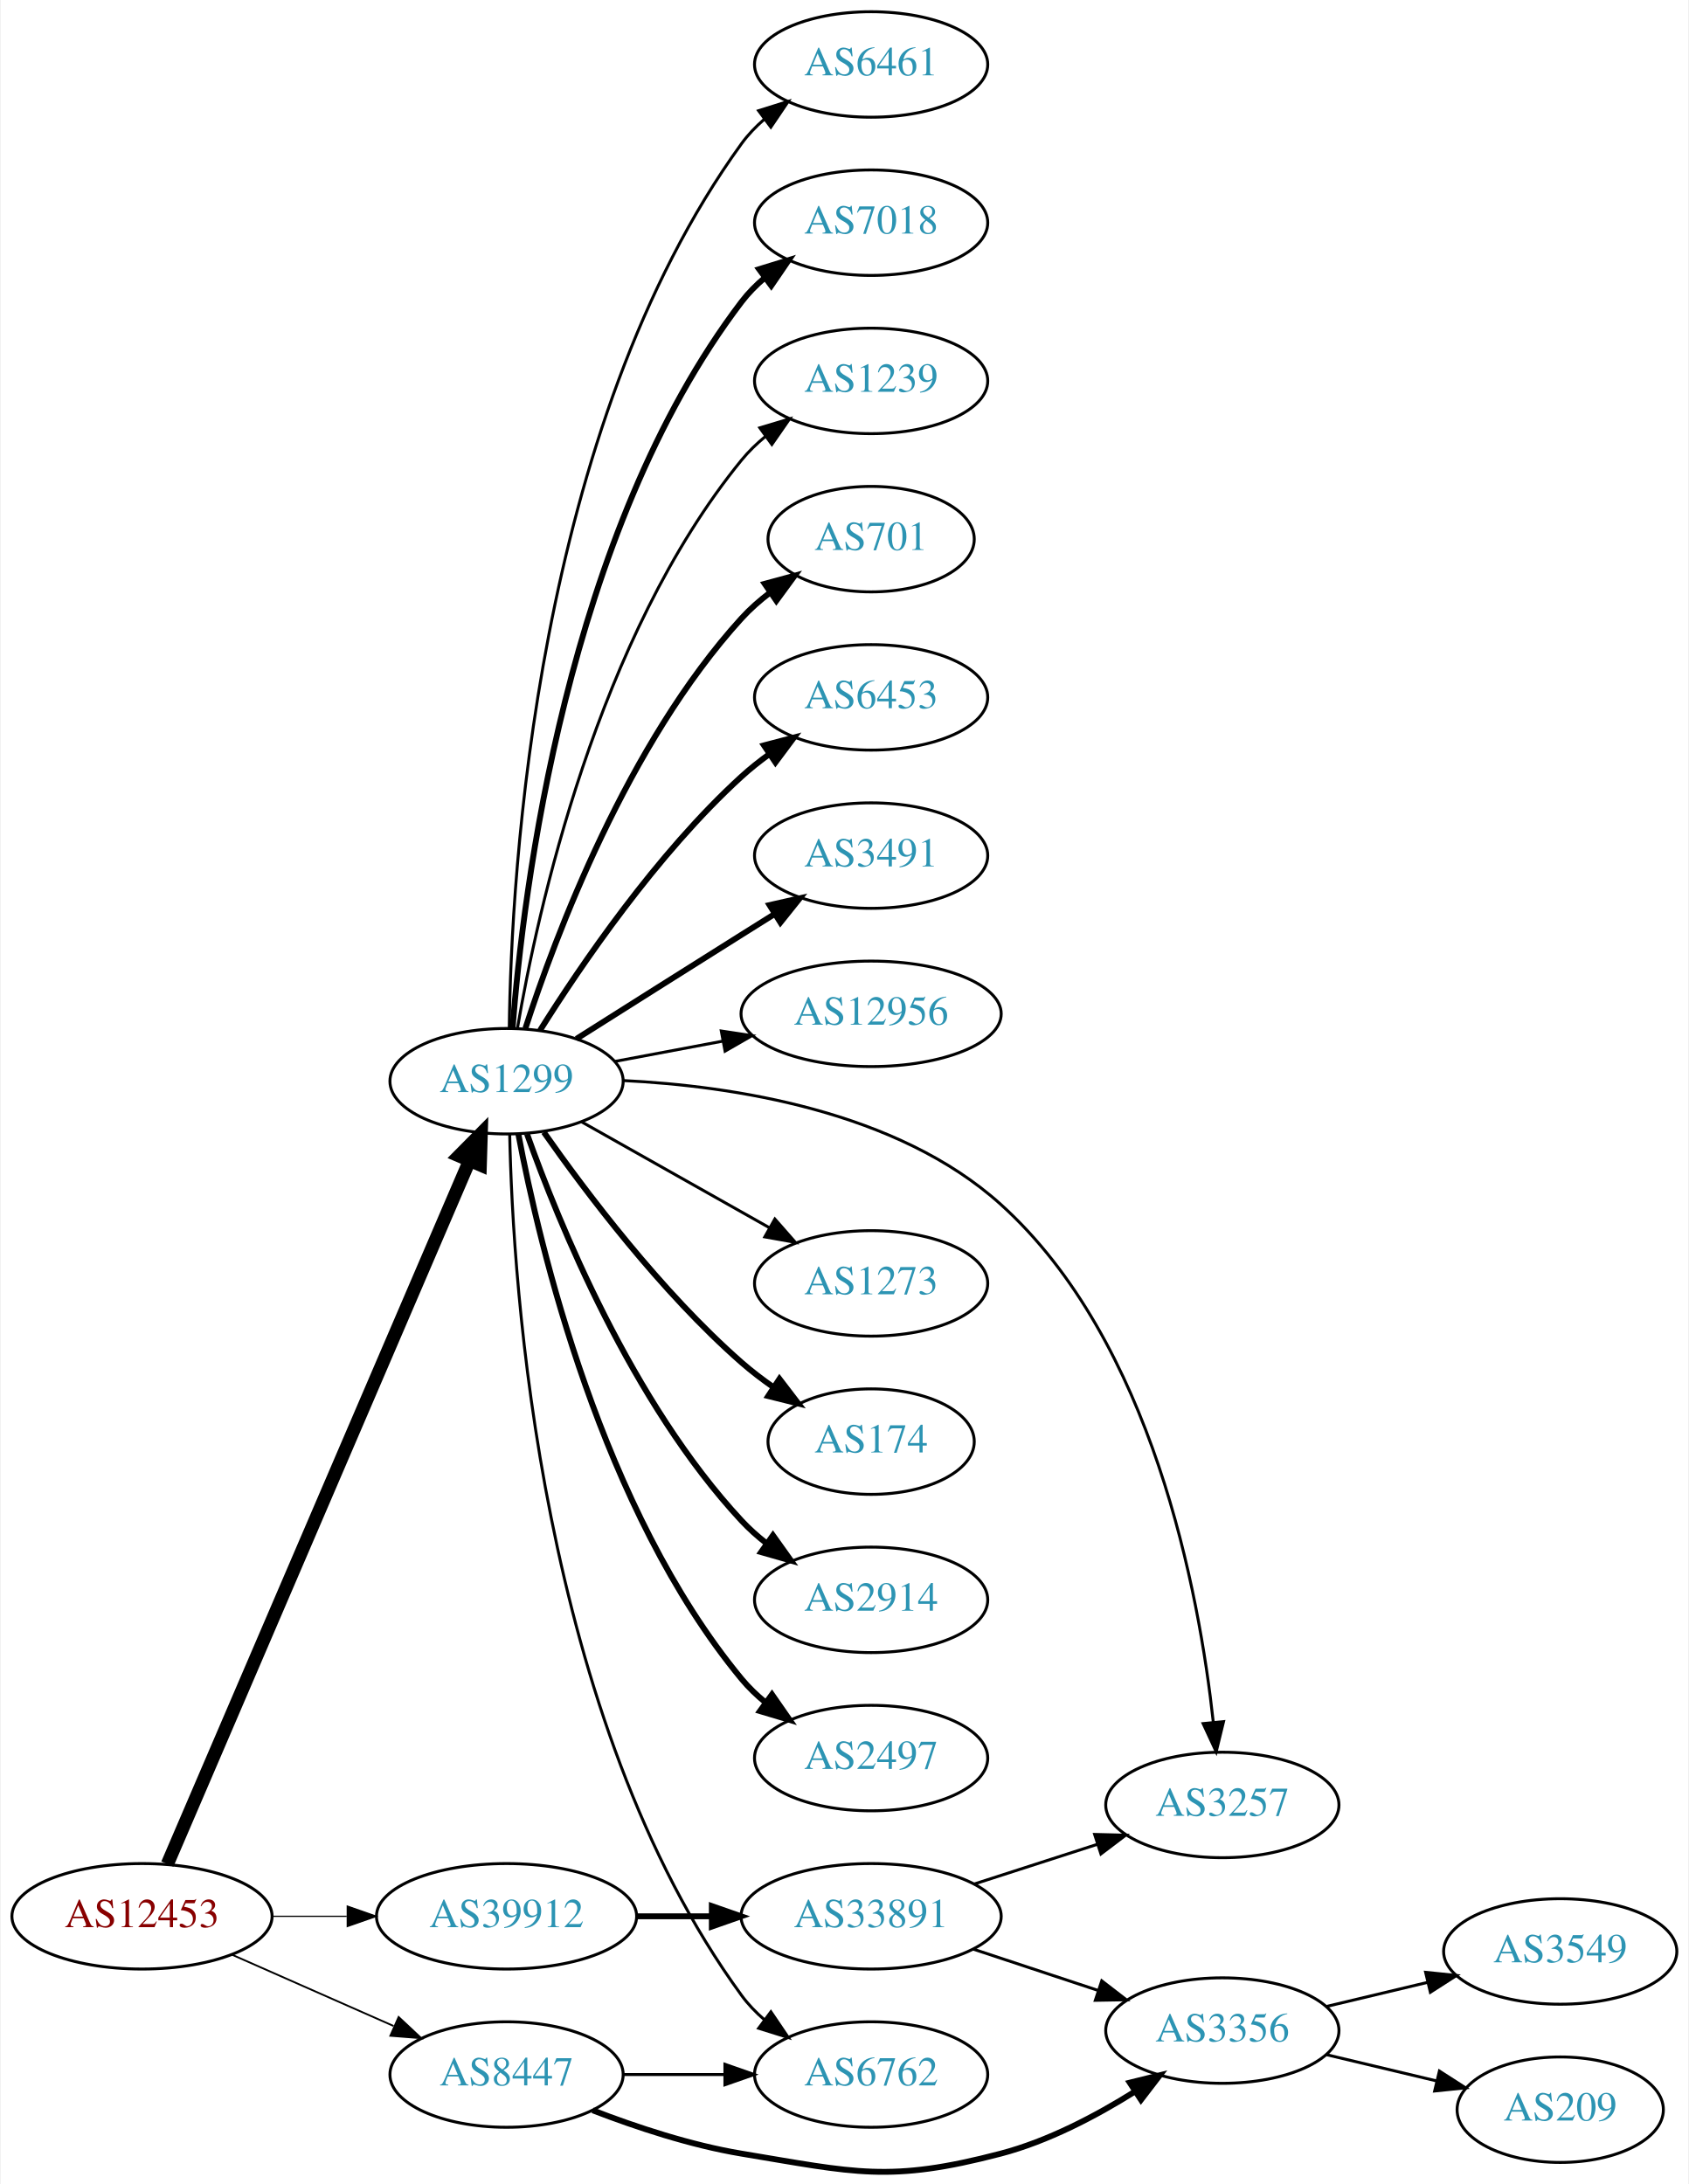
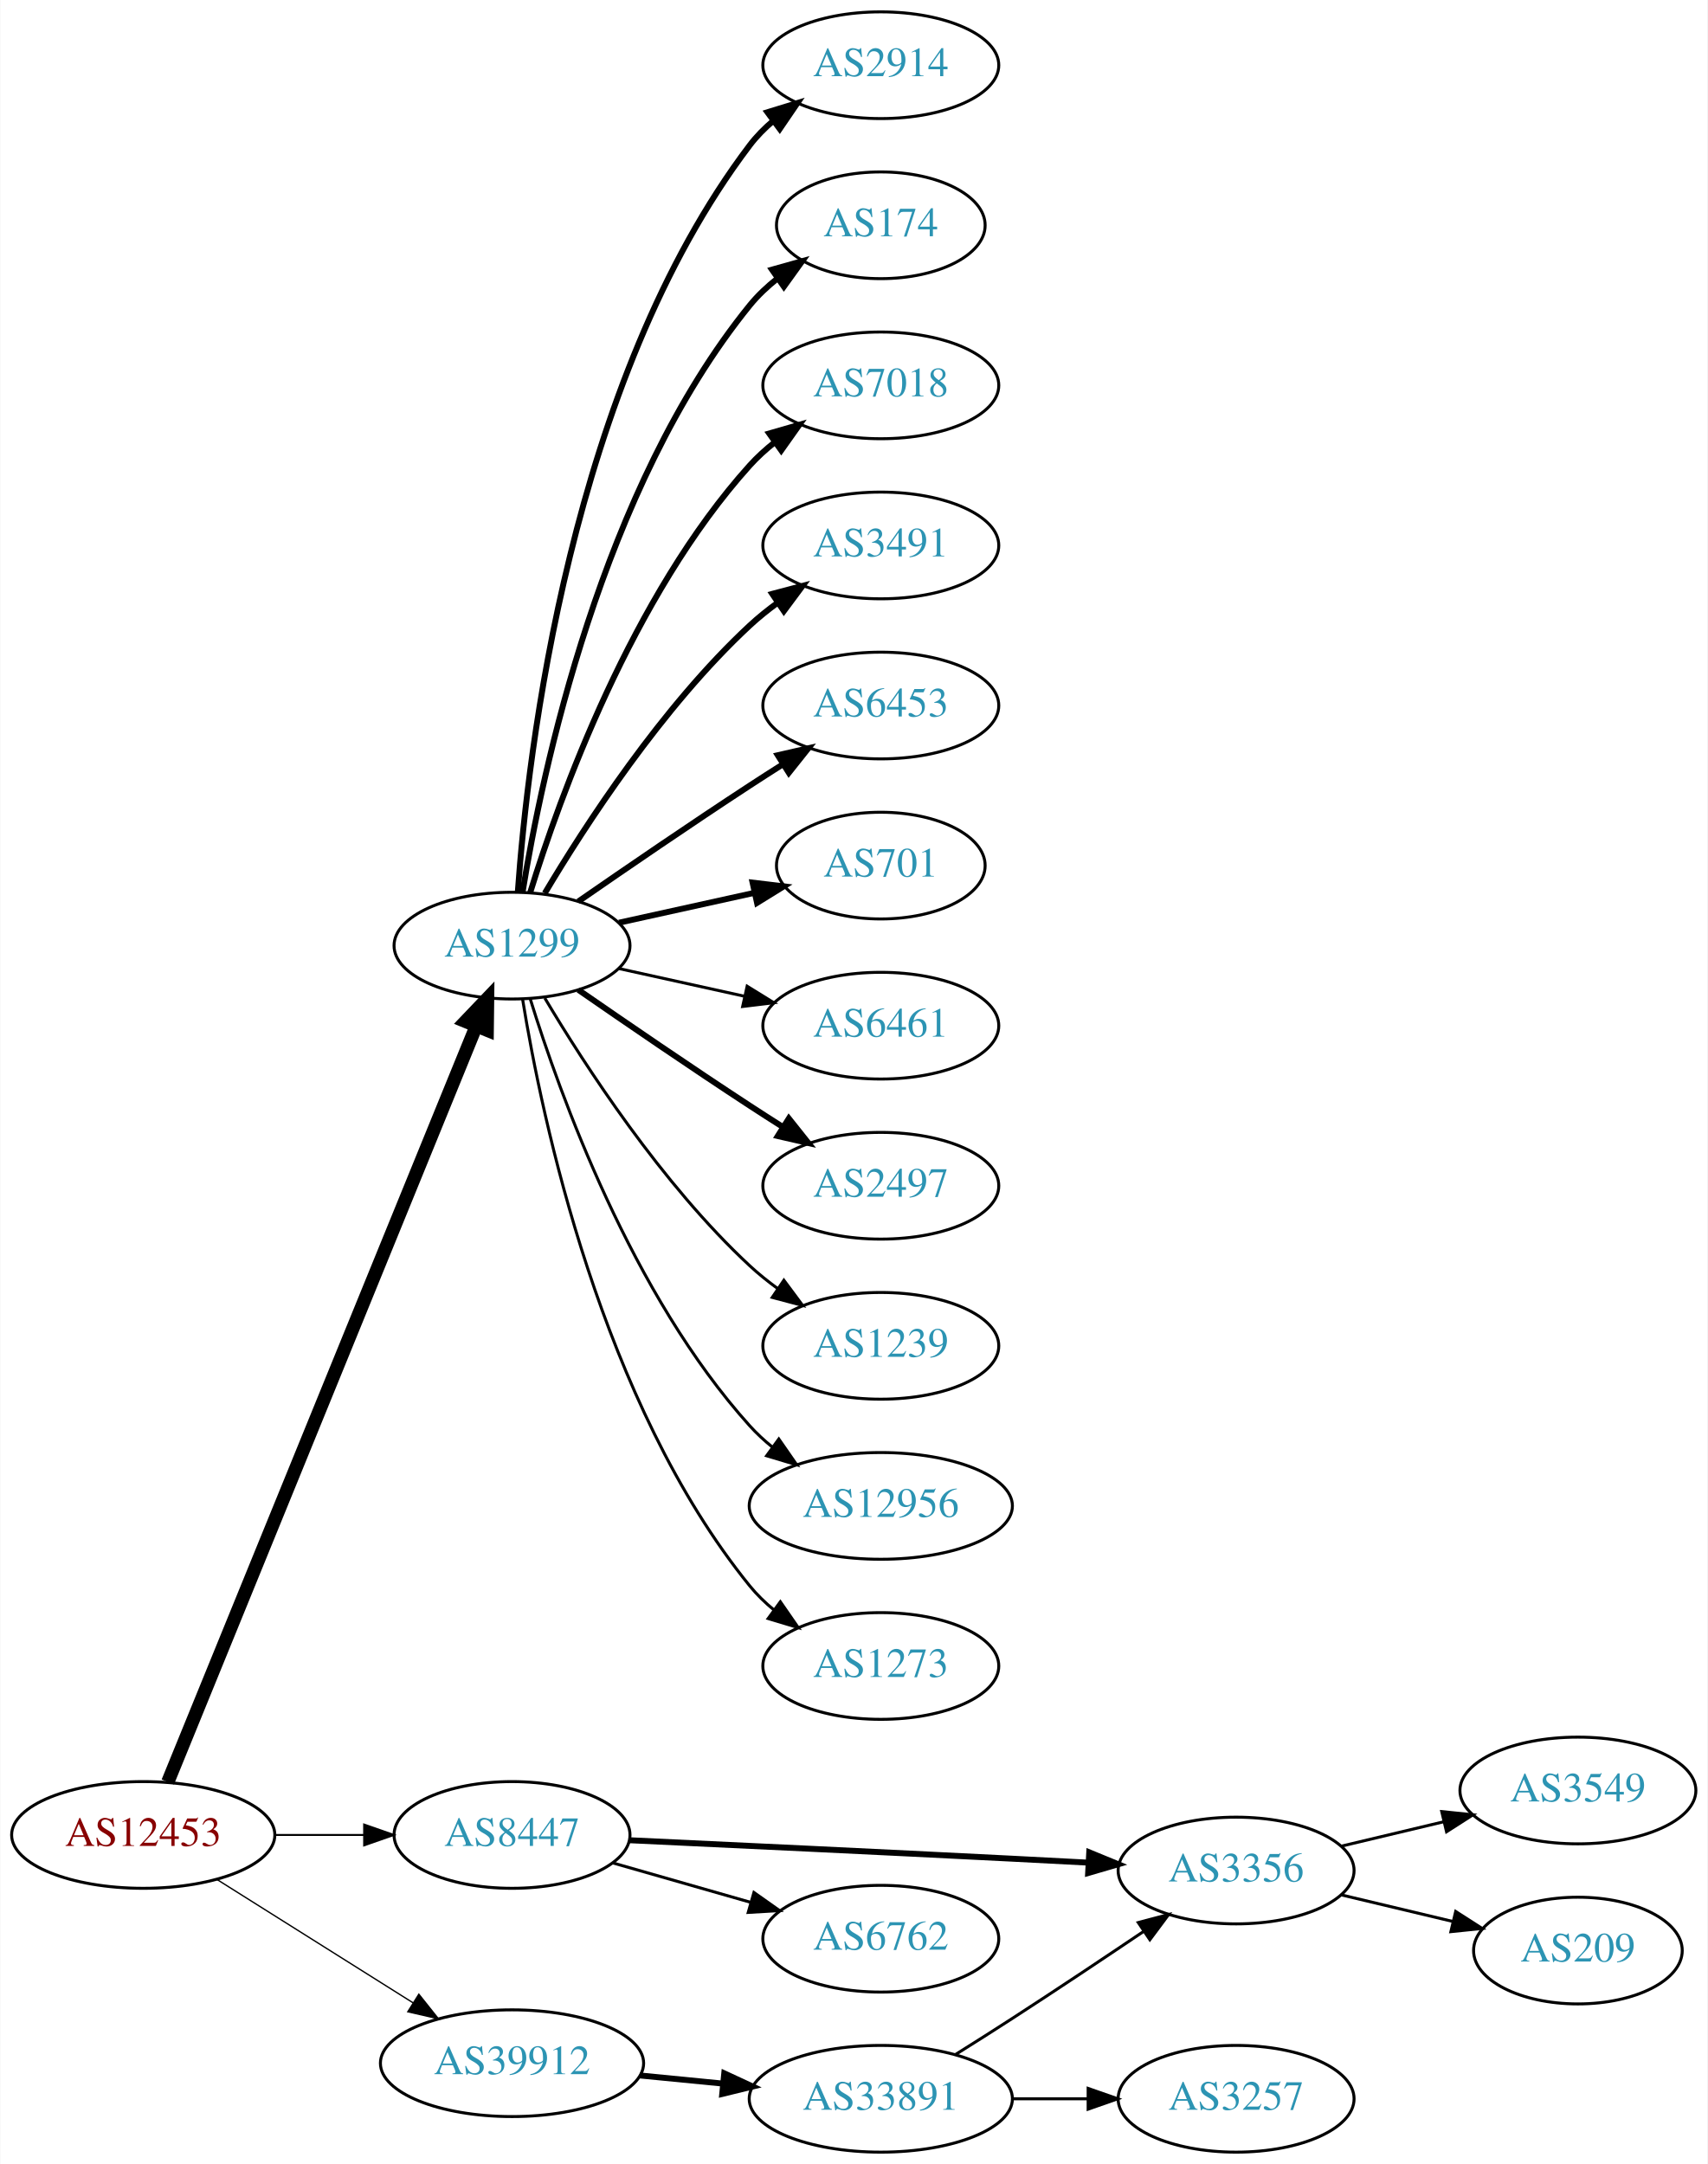
- <svg xmlns="http://www.w3.org/2000/svg" xmlns:xlink="http://www.w3.org/1999/xlink" width="576pt" height="745pt" viewBox="0.00 0.00 575.76 745.36">
-   <g id="graph0" class="graph" transform="scale(1 1) rotate(0) translate(4 741.364)">
-     <polygon fill="white" stroke="none" points="-4,4 -4,-741.364 571.762,-741.364 571.762,4 -4,4" />
+ <svg xmlns="http://www.w3.org/2000/svg" xmlns:xlink="http://www.w3.org/1999/xlink" width="576pt" height="730pt" viewBox="0.00 0.00 575.76 730.00">
+   <g id="graph0" class="graph" transform="scale(1 1) rotate(0) translate(4 726)">
+     <polygon fill="white" stroke="none" points="-4,4 -4,-726 571.762,-726 571.762,4 -4,4" />
    <g id="node1" class="node">
      <g id="a_node1">
        <a xlink:href="/asn/12453" xlink:title="AS12453 ~ Bernhard Kraft [AT]">
-           <ellipse fill="#ffffff" stroke="black" cx="44.196" cy="-87.364" rx="44.393" ry="18" />
-           <text text-anchor="middle" x="44.196" y="-83.664" font-family="Times,serif" font-size="14.00" fill="#880000">AS12453</text>
+           <ellipse fill="#ffffff" stroke="black" cx="44.196" cy="-107" rx="44.393" ry="18" />
+           <text text-anchor="middle" x="44.196" y="-103.3" font-family="Times,serif" font-size="14.00" fill="#880000">AS12453</text>
        </a>
      </g>
    </g>
    <g id="node2" class="node">
      <g id="a_node2">
        <a xlink:href="/asn/1299" xlink:title="AS1299 ~ Telia Carrier [EU]">
-           <ellipse fill="#ffffff" stroke="black" cx="168.588" cy="-372.364" rx="39.794" ry="18" />
-           <text text-anchor="middle" x="168.588" y="-368.664" font-family="Times,serif" font-size="14.00" fill="#2c94b3">AS1299</text>
+           <ellipse fill="#ffffff" stroke="black" cx="168.588" cy="-407" rx="39.794" ry="18" />
+           <text text-anchor="middle" x="168.588" y="-403.3" font-family="Times,serif" font-size="14.00" fill="#2c94b3">AS1299</text>
        </a>
      </g>
    </g>
    <g id="edge1" class="edge">
-       <path fill="none" stroke="black" stroke-width="4.5" d="M52.852,-105.192C73.63,-153.575 131.177,-287.578 155.974,-345.319" />
-       <polygon fill="black" stroke="black" stroke-width="4.5" points="152.371,-346.908 159.935,-354.543 159.607,-343.8 152.371,-346.908" />
+       <path fill="none" stroke="black" stroke-width="4.5" d="M52.486,-124.868C73.106,-175.412 131.948,-319.641 156.558,-379.962" />
+       <polygon fill="black" stroke="black" stroke-width="4.5" points="152.913,-381.454 160.337,-389.226 160.205,-378.479 152.913,-381.454" />
    </g>
    <g id="node3" class="node">
      <g id="a_node3">
        <a xlink:href="/asn/8447" xlink:title="AS8447 ~ A1 Telekom Austria AG [AT]">
-           <ellipse fill="#ffffff" stroke="black" cx="168.588" cy="-33.364" rx="39.794" ry="18" />
-           <text text-anchor="middle" x="168.588" y="-29.664" font-family="Times,serif" font-size="14.00" fill="#2c94b3">AS8447</text>
+           <ellipse fill="#ffffff" stroke="black" cx="168.588" cy="-107" rx="39.794" ry="18" />
+           <text text-anchor="middle" x="168.588" y="-103.3" font-family="Times,serif" font-size="14.00" fill="#2c94b3">AS8447</text>
        </a>
      </g>
    </g>
    <g id="edge2" class="edge">
-       <path fill="none" stroke="black" stroke-width="0.614" d="M74.824,-74.292C91.418,-66.971 112.278,-57.767 130.011,-49.943" />
-       <polygon fill="black" stroke="black" stroke-width="0.614" points="131.758,-52.998 139.495,-45.759 128.933,-46.594 131.758,-52.998" />
+       <path fill="none" stroke="black" stroke-width="0.675" d="M88.692,-107C98.381,-107 108.717,-107 118.61,-107" />
+       <polygon fill="black" stroke="black" stroke-width="0.675" points="118.713,-110.5 128.713,-107 118.713,-103.5 118.713,-110.5" />
    </g>
    <g id="node4" class="node">
      <g id="a_node4">
        <a xlink:href="/asn/39912" xlink:title="AS39912 ~ oja.at GmbH [AT]">
-           <ellipse fill="#ffffff" stroke="black" cx="168.588" cy="-87.364" rx="44.393" ry="18" />
-           <text text-anchor="middle" x="168.588" y="-83.664" font-family="Times,serif" font-size="14.00" fill="#2c94b3">AS39912</text>
+           <ellipse fill="#ffffff" stroke="black" cx="168.588" cy="-30" rx="44.393" ry="18" />
+           <text text-anchor="middle" x="168.588" y="-26.3" font-family="Times,serif" font-size="14.00" fill="#2c94b3">AS39912</text>
        </a>
      </g>
    </g>
    <g id="edge3" class="edge">
-       <path fill="none" stroke="black" stroke-width="0.409" d="M88.692,-87.364C96.898,-87.364 105.569,-87.364 114.041,-87.364" />
-       <polygon fill="black" stroke="black" stroke-width="0.409" points="114.233,-90.864 124.233,-87.364 114.233,-83.864 114.233,-90.864" />
+       <path fill="none" stroke="black" stroke-width="0.45" d="M69.085,-91.971C87.955,-80.099 114.478,-63.413 135.249,-50.345" />
+       <polygon fill="black" stroke="black" stroke-width="0.45" points="137.159,-53.279 143.76,-44.991 133.431,-47.354 137.159,-53.279" />
    </g>
    <g id="node5" class="node">
      <g id="a_node5">
-         <a xlink:href="/asn/174" xlink:title="AS174 ~ Cogent Communications [US]">
-           <ellipse fill="#ffffff" stroke="black" cx="292.98" cy="-249.364" rx="35.194" ry="18" />
-           <text text-anchor="middle" x="292.98" y="-245.664" font-family="Times,serif" font-size="14.00" fill="#2c94b3">AS174</text>
+         <a xlink:href="/asn/2914" xlink:title="AS2914 ~ NTT America, Inc. [US]">
+           <ellipse fill="#ffffff" stroke="black" cx="292.98" cy="-704" rx="39.794" ry="18" />
+           <text text-anchor="middle" x="292.98" y="-700.3" font-family="Times,serif" font-size="14.00" fill="#2c94b3">AS2914</text>
        </a>
      </g>
    </g>
    <g id="edge4" class="edge">
-       <path fill="none" stroke="black" stroke-width="2" d="M181.298,-354.978C195.609,-334.563 221.329,-300.436 248.784,-276.364 252.167,-273.398 255.912,-270.544 259.74,-267.876" />
-       <polygon fill="black" stroke="black" stroke-width="2" points="261.709,-270.77 268.148,-262.357 257.868,-264.918 261.709,-270.77" />
+       <path fill="none" stroke="black" stroke-width="2" d="M170.537,-425.036C173.823,-471.457 188.133,-597.007 248.784,-677 251.055,-679.995 253.763,-682.74 256.699,-685.235" />
+       <polygon fill="black" stroke="black" stroke-width="2" points="254.739,-688.138 264.864,-691.256 258.893,-682.504 254.739,-688.138" />
    </g>
    <g id="node6" class="node">
      <g id="a_node6">
-         <a xlink:href="/asn/2914" xlink:title="AS2914 ~ NTT America, Inc. [US]">
-           <ellipse fill="#ffffff" stroke="black" cx="292.98" cy="-195.364" rx="39.794" ry="18" />
-           <text text-anchor="middle" x="292.98" y="-191.664" font-family="Times,serif" font-size="14.00" fill="#2c94b3">AS2914</text>
+         <a xlink:href="/asn/174" xlink:title="AS174 ~ Cogent Communications [US]">
+           <ellipse fill="#ffffff" stroke="black" cx="292.98" cy="-650" rx="35.194" ry="18" />
+           <text text-anchor="middle" x="292.98" y="-646.3" font-family="Times,serif" font-size="14.00" fill="#2c94b3">AS174</text>
        </a>
      </g>
    </g>
    <g id="edge5" class="edge">
-       <path fill="none" stroke="black" stroke-width="2" d="M175.575,-354.337C186.314,-324.143 211.289,-262.696 248.784,-222.364 251.343,-219.611 254.243,-217.028 257.301,-214.635" />
-       <polygon fill="black" stroke="black" stroke-width="2" points="259.481,-217.38 265.634,-208.754 255.445,-211.66 259.481,-217.38" />
+       <path fill="none" stroke="black" stroke-width="2" d="M172.169,-425.178C178.624,-464.997 198.695,-561.286 248.784,-623 251.48,-626.322 254.7,-629.352 258.149,-632.083" />
+       <polygon fill="black" stroke="black" stroke-width="2" points="256.274,-635.043 266.474,-637.906 260.286,-629.307 256.274,-635.043" />
    </g>
    <g id="node7" class="node">
      <g id="a_node7">
-         <a xlink:href="/asn/2497" xlink:title="AS2497 ~ Internet Initiative Japan Inc. [JP]">
-           <ellipse fill="#ffffff" stroke="black" cx="292.98" cy="-141.364" rx="39.794" ry="18" />
-           <text text-anchor="middle" x="292.98" y="-137.664" font-family="Times,serif" font-size="14.00" fill="#2c94b3">AS2497</text>
+         <a xlink:href="/asn/7018" xlink:title="AS7018 ~ AT&amp;T Services, Inc. [US]">
+           <ellipse fill="#ffffff" stroke="black" cx="292.98" cy="-596" rx="39.794" ry="18" />
+           <text text-anchor="middle" x="292.98" y="-592.3" font-family="Times,serif" font-size="14.00" fill="#2c94b3">AS7018</text>
        </a>
      </g>
    </g>
    <g id="edge6" class="edge">
-       <path fill="none" stroke="black" stroke-width="2" d="M172.611,-354.331C179.787,-316.204 200.951,-226.175 248.784,-168.364 251.18,-165.468 253.971,-162.79 256.96,-160.336" />
-       <polygon fill="black" stroke="black" stroke-width="2" points="259.15,-163.072 265.198,-154.372 255.046,-157.401 259.15,-163.072" />
+       <path fill="none" stroke="black" stroke-width="2" d="M174.726,-424.94C184.629,-456.979 208.966,-524.812 248.784,-569 251.3,-571.792 254.172,-574.401 257.211,-576.812" />
+       <polygon fill="black" stroke="black" stroke-width="2" points="255.34,-579.776 265.519,-582.715 259.394,-574.07 255.34,-579.776" />
    </g>
    <g id="node8" class="node">
      <g id="a_node8">
-         <a xlink:href="/asn/6461" xlink:title="AS6461 ~ Zayo Bandwidth [US]">
-           <ellipse fill="#ffffff" stroke="black" cx="292.98" cy="-719.364" rx="39.794" ry="18" />
-           <text text-anchor="middle" x="292.98" y="-715.664" font-family="Times,serif" font-size="14.00" fill="#2c94b3">AS6461</text>
+         <a xlink:href="/asn/3491" xlink:title="AS3491 ~ PCCW Global, Inc. [US]">
+           <ellipse fill="#ffffff" stroke="black" cx="292.98" cy="-542" rx="39.794" ry="18" />
+           <text text-anchor="middle" x="292.98" y="-538.3" font-family="Times,serif" font-size="14.00" fill="#2c94b3">AS3491</text>
        </a>
      </g>
    </g>
    <g id="edge7" class="edge">
-       <path fill="none" stroke="black" d="M169.511,-390.594C170.176,-442.794 178.399,-595.297 248.784,-692.364 250.991,-695.407 253.655,-698.184 256.565,-700.699" />
-       <polygon fill="black" stroke="black" points="254.58,-703.585 264.692,-706.748 258.76,-697.97 254.58,-703.585" />
+       <path fill="none" stroke="black" stroke-width="2" d="M179.634,-424.671C193.205,-447.472 219.137,-487.472 248.784,-515 251.691,-517.699 254.904,-520.28 258.228,-522.703" />
+       <polygon fill="black" stroke="black" stroke-width="2" points="256.363,-525.667 266.606,-528.375 260.287,-519.87 256.363,-525.667" />
    </g>
    <g id="node9" class="node">
      <g id="a_node9">
-         <a xlink:href="/asn/7018" xlink:title="AS7018 ~ AT&amp;T Services, Inc. [US]">
-           <ellipse fill="#ffffff" stroke="black" cx="292.98" cy="-665.364" rx="39.794" ry="18" />
-           <text text-anchor="middle" x="292.98" y="-661.664" font-family="Times,serif" font-size="14.00" fill="#2c94b3">AS7018</text>
+         <a xlink:href="/asn/6453" xlink:title="AS6453 ~ TATA COMMUNICATIONS (AMERICA) INC [US]">
+           <ellipse fill="#ffffff" stroke="black" cx="292.98" cy="-488" rx="39.794" ry="18" />
+           <text text-anchor="middle" x="292.98" y="-484.3" font-family="Times,serif" font-size="14.00" fill="#2c94b3">AS6453</text>
        </a>
      </g>
    </g>
    <g id="edge8" class="edge">
-       <path fill="none" stroke="black" stroke-width="2" d="M170.641,-390.472C174.158,-436.479 188.946,-559.775 248.784,-638.364 251.061,-641.354 253.773,-644.096 256.712,-646.589" />
-       <polygon fill="black" stroke="black" stroke-width="2" points="254.754,-649.494 264.88,-652.608 258.906,-643.858 254.754,-649.494" />
+       <path fill="none" stroke="black" stroke-width="2" d="M190.945,-421.901C206.796,-432.877 228.999,-448.079 248.784,-461 252.366,-463.339 256.137,-465.759 259.897,-468.144" />
+       <polygon fill="black" stroke="black" stroke-width="2" points="258.23,-471.231 268.558,-473.596 261.959,-465.307 258.23,-471.231" />
    </g>
    <g id="node10" class="node">
      <g id="a_node10">
-         <a xlink:href="/asn/1239" xlink:title="AS1239 ~ Sprint [US]">
-           <ellipse fill="#ffffff" stroke="black" cx="292.98" cy="-611.364" rx="39.794" ry="18" />
-           <text text-anchor="middle" x="292.98" y="-607.664" font-family="Times,serif" font-size="14.00" fill="#2c94b3">AS1239</text>
+         <a xlink:href="/asn/701" xlink:title="AS701 ~ UUNET [US]">
+           <ellipse fill="#ffffff" stroke="black" cx="292.98" cy="-434" rx="35.194" ry="18" />
+           <text text-anchor="middle" x="292.98" y="-430.3" font-family="Times,serif" font-size="14.00" fill="#2c94b3">AS701</text>
        </a>
      </g>
    </g>
    <g id="edge9" class="edge">
-       <path fill="none" stroke="black" d="M172.313,-390.503C179.008,-429.768 199.452,-523.959 248.784,-584.364 251.162,-587.275 253.94,-589.964 256.921,-592.424" />
-       <polygon fill="black" stroke="black" points="255,-595.354 265.149,-598.396 259.112,-589.689 255,-595.354" />
+       <path fill="none" stroke="black" stroke-width="2" d="M204.661,-414.737C218.894,-417.877 235.449,-421.529 250.293,-424.804" />
+       <polygon fill="black" stroke="black" stroke-width="2" points="249.728,-428.263 260.247,-427 251.236,-421.428 249.728,-428.263" />
    </g>
    <g id="node11" class="node">
      <g id="a_node11">
-         <a xlink:href="/asn/701" xlink:title="AS701 ~ UUNET [US]">
-           <ellipse fill="#ffffff" stroke="black" cx="292.98" cy="-557.364" rx="35.194" ry="18" />
-           <text text-anchor="middle" x="292.98" y="-553.664" font-family="Times,serif" font-size="14.00" fill="#2c94b3">AS701</text>
+         <a xlink:href="/asn/6461" xlink:title="AS6461 ~ Zayo Bandwidth [US]">
+           <ellipse fill="#ffffff" stroke="black" cx="292.98" cy="-380" rx="39.794" ry="18" />
+           <text text-anchor="middle" x="292.98" y="-376.3" font-family="Times,serif" font-size="14.00" fill="#2c94b3">AS6461</text>
        </a>
      </g>
    </g>
    <g id="edge10" class="edge">
-       <path fill="none" stroke="black" stroke-width="2" d="M175.002,-390.354C185.186,-421.796 209.75,-487.476 248.784,-530.364 251.664,-533.528 254.998,-536.46 258.511,-539.135" />
-       <polygon fill="black" stroke="black" stroke-width="2" points="256.681,-542.125 266.906,-544.899 260.643,-536.354 256.681,-542.125" />
+       <path fill="none" stroke="black" d="M204.661,-399.263C217.848,-396.354 233.028,-393.005 246.994,-389.924" />
+       <polygon fill="black" stroke="black" points="247.891,-393.31 256.903,-387.738 246.383,-386.475 247.891,-393.31" />
    </g>
    <g id="node12" class="node">
      <g id="a_node12">
-         <a xlink:href="/asn/6453" xlink:title="AS6453 ~ TATA COMMUNICATIONS (AMERICA) INC [US]">
-           <ellipse fill="#ffffff" stroke="black" cx="292.98" cy="-503.364" rx="39.794" ry="18" />
-           <text text-anchor="middle" x="292.98" y="-499.664" font-family="Times,serif" font-size="14.00" fill="#2c94b3">AS6453</text>
+         <a xlink:href="/asn/2497" xlink:title="AS2497 ~ Internet Initiative Japan Inc. [JP]">
+           <ellipse fill="#ffffff" stroke="black" cx="292.98" cy="-326" rx="39.794" ry="18" />
+           <text text-anchor="middle" x="292.98" y="-322.3" font-family="Times,serif" font-size="14.00" fill="#2c94b3">AS2497</text>
        </a>
      </g>
    </g>
    <g id="edge11" class="edge">
-       <path fill="none" stroke="black" stroke-width="2" d="M180.016,-389.73C193.805,-411.716 219.772,-449.91 248.784,-476.364 251.715,-479.036 254.944,-481.601 258.278,-484.013" />
-       <polygon fill="black" stroke="black" stroke-width="2" points="256.42,-486.982 266.668,-489.672 260.334,-481.178 256.42,-486.982" />
+       <path fill="none" stroke="black" stroke-width="2" d="M190.945,-392.099C206.796,-381.123 228.999,-365.921 248.784,-353 252.366,-350.661 256.137,-348.241 259.897,-345.856" />
+       <polygon fill="black" stroke="black" stroke-width="2" points="261.959,-348.693 268.558,-340.404 258.23,-342.769 261.959,-348.693" />
    </g>
    <g id="node13" class="node">
      <g id="a_node13">
-         <a xlink:href="/asn/3491" xlink:title="AS3491 ~ PCCW Global, Inc. [US]">
-           <ellipse fill="#ffffff" stroke="black" cx="292.98" cy="-449.364" rx="39.794" ry="18" />
-           <text text-anchor="middle" x="292.98" y="-445.664" font-family="Times,serif" font-size="14.00" fill="#2c94b3">AS3491</text>
+         <a xlink:href="/asn/1239" xlink:title="AS1239 ~ Sprint [US]">
+           <ellipse fill="#ffffff" stroke="black" cx="292.98" cy="-272" rx="39.794" ry="18" />
+           <text text-anchor="middle" x="292.98" y="-268.3" font-family="Times,serif" font-size="14.00" fill="#2c94b3">AS1239</text>
        </a>
      </g>
    </g>
    <g id="edge12" class="edge">
-       <path fill="none" stroke="black" stroke-width="2" d="M192.444,-386.832C208.254,-396.831 229.783,-410.428 248.784,-422.364 252.407,-424.64 256.203,-427.02 259.977,-429.383" />
-       <polygon fill="black" stroke="black" stroke-width="2" points="258.32,-432.474 268.654,-434.81 262.032,-426.54 258.32,-432.474" />
+       <path fill="none" stroke="black" d="M179.634,-389.329C193.205,-366.528 219.137,-326.528 248.784,-299 251.691,-296.301 254.904,-293.72 258.228,-291.297" />
+       <polygon fill="black" stroke="black" points="260.287,-294.13 266.606,-285.625 256.363,-288.333 260.287,-294.13" />
    </g>
    <g id="node14" class="node">
      <g id="a_node14">
        <a xlink:href="/asn/12956" xlink:title="AS12956 ~ TELXIUS [ES]">
-           <ellipse fill="#ffffff" stroke="black" cx="292.98" cy="-395.364" rx="44.393" ry="18" />
-           <text text-anchor="middle" x="292.98" y="-391.664" font-family="Times,serif" font-size="14.00" fill="#2c94b3">AS12956</text>
+           <ellipse fill="#ffffff" stroke="black" cx="292.98" cy="-218" rx="44.393" ry="18" />
+           <text text-anchor="middle" x="292.98" y="-214.3" font-family="Times,serif" font-size="14.00" fill="#2c94b3">AS12956</text>
        </a>
      </g>
    </g>
    <g id="edge13" class="edge">
-       <path fill="none" stroke="black" d="M205.648,-379.14C217.106,-381.294 229.988,-383.714 242.235,-386.016" />
-       <polygon fill="black" stroke="black" points="241.853,-389.505 252.328,-387.913 243.146,-382.626 241.853,-389.505" />
+       <path fill="none" stroke="black" d="M174.726,-389.06C184.629,-357.021 208.966,-289.188 248.784,-245 251.104,-242.425 253.726,-240.006 256.503,-237.756" />
+       <polygon fill="black" stroke="black" points="258.579,-240.574 264.618,-231.868 254.469,-234.908 258.579,-240.574" />
    </g>
    <g id="node15" class="node">
      <g id="a_node15">
-         <a xlink:href="/asn/6762" xlink:title="AS6762 ~ TELECOM ITALIA SPARKLE S.p.A. [IT]">
-           <ellipse fill="#ffffff" stroke="black" cx="292.98" cy="-33.364" rx="39.794" ry="18" />
-           <text text-anchor="middle" x="292.98" y="-29.664" font-family="Times,serif" font-size="14.00" fill="#2c94b3">AS6762</text>
+         <a xlink:href="/asn/1273" xlink:title="AS1273 ~ Vodafone Group PLC [EU]">
+           <ellipse fill="#ffffff" stroke="black" cx="292.98" cy="-164" rx="39.794" ry="18" />
+           <text text-anchor="middle" x="292.98" y="-160.3" font-family="Times,serif" font-size="14.00" fill="#2c94b3">AS1273</text>
        </a>
      </g>
    </g>
    <g id="edge14" class="edge">
-       <path fill="none" stroke="black" d="M169.655,-354.217C170.719,-302.963 179.938,-154.715 248.784,-60.364 251,-57.328 253.67,-54.556 256.583,-52.043" />
-       <polygon fill="black" stroke="black" points="258.779,-54.773 264.716,-45.998 254.603,-49.155 258.779,-54.773" />
+       <path fill="none" stroke="black" d="M172.169,-388.822C178.624,-349.003 198.695,-252.714 248.784,-191 251.153,-188.082 253.926,-185.388 256.903,-182.925" />
+       <polygon fill="black" stroke="black" points="259.094,-185.659 265.125,-176.948 254.978,-179.997 259.094,-185.659" />
    </g>
    <g id="node16" class="node">
      <g id="a_node16">
-         <a xlink:href="/asn/1273" xlink:title="AS1273 ~ Vodafone Group PLC [EU]">
-           <ellipse fill="#ffffff" stroke="black" cx="292.98" cy="-303.364" rx="39.794" ry="18" />
-           <text text-anchor="middle" x="292.98" y="-299.664" font-family="Times,serif" font-size="14.00" fill="#2c94b3">AS1273</text>
+         <a xlink:href="/asn/3356" xlink:title="AS3356 ~ Level 3 Parent, LLC [US]">
+           <ellipse fill="#ffffff" stroke="black" cx="412.823" cy="-95" rx="39.794" ry="18" />
+           <text text-anchor="middle" x="412.823" y="-91.3" font-family="Times,serif" font-size="14.00" fill="#2c94b3">AS3356</text>
        </a>
      </g>
    </g>
    <g id="edge15" class="edge">
-       <path fill="none" stroke="black" d="M194.062,-358.567C212.452,-348.199 237.864,-333.873 258.191,-322.413" />
-       <polygon fill="black" stroke="black" points="260.137,-325.334 267.13,-317.374 256.7,-319.236 260.137,-325.334" />
+       <path fill="none" stroke="black" stroke-width="2" d="M208.198,-105.221C242.168,-103.64 292.958,-101.24 337.176,-99 345.47,-98.58 354.281,-98.12 362.832,-97.666" />
+       <polygon fill="black" stroke="black" stroke-width="2" points="363.283,-101.147 373.082,-97.119 362.91,-94.157 363.283,-101.147" />
    </g>
    <g id="node17" class="node">
      <g id="a_node17">
-         <a xlink:href="/asn/3257" xlink:title="AS3257 ~ GTT [DE]">
-           <ellipse fill="#ffffff" stroke="black" cx="412.823" cy="-125.364" rx="39.794" ry="18" />
-           <text text-anchor="middle" x="412.823" y="-121.664" font-family="Times,serif" font-size="14.00" fill="#2c94b3">AS3257</text>
+         <a xlink:href="/asn/6762" xlink:title="AS6762 ~ TELECOM ITALIA SPARKLE S.p.A. [IT]">
+           <ellipse fill="#ffffff" stroke="black" cx="292.98" cy="-72" rx="39.794" ry="18" />
+           <text text-anchor="middle" x="292.98" y="-68.3" font-family="Times,serif" font-size="14.00" fill="#2c94b3">AS6762</text>
        </a>
      </g>
    </g>
    <g id="edge16" class="edge">
-       <path fill="none" stroke="black" d="M208.279,-372.597C245.683,-370.764 301.751,-362.295 337.176,-330.364 389.029,-283.626 404.91,-197.932 409.739,-153.598" />
-       <polygon fill="black" stroke="black" points="413.234,-153.813 410.722,-143.52 406.267,-153.133 413.234,-153.813" />
-     </g>
-     <g id="edge17" class="edge">
-       <path fill="none" stroke="black" d="M208.314,-33.364C219.252,-33.364 231.303,-33.364 242.769,-33.364" />
-       <polygon fill="black" stroke="black" points="243.087,-36.864 253.087,-33.364 243.087,-29.864 243.087,-36.864" />
+       <path fill="none" stroke="black" d="M202.709,-97.528C216.995,-93.443 233.888,-88.612 249.113,-84.259" />
+       <polygon fill="black" stroke="black" points="250.181,-87.594 258.833,-81.479 248.256,-80.864 250.181,-87.594" />
+     </g>
+     <g id="node20" class="node">
+       <g id="a_node20">
+         <a xlink:href="/asn/33891" xlink:title="AS33891 ~ CORE-BACKBONE GMBH GLOBAL NETWORK [DE]">
+           <ellipse fill="#ffffff" stroke="black" cx="292.98" cy="-18" rx="44.393" ry="18" />
+           <text text-anchor="middle" x="292.98" y="-14.3" font-family="Times,serif" font-size="14.00" fill="#2c94b3">AS33891</text>
+         </a>
+       </g>
+     </g>
+     <g id="edge19" class="edge">
+       <path fill="none" stroke="black" stroke-width="2" d="M211.709,-25.87C220.748,-24.984 230.403,-24.037 239.772,-23.119" />
+       <polygon fill="black" stroke="black" stroke-width="2" points="240.172,-26.596 249.782,-22.137 239.488,-19.63 240.172,-26.596" />
    </g>
    <g id="node18" class="node">
      <g id="a_node18">
-         <a xlink:href="/asn/3356" xlink:title="AS3356 ~ Level 3 Parent, LLC [US]">
-           <ellipse fill="#ffffff" stroke="black" cx="412.823" cy="-48.364" rx="39.794" ry="18" />
-           <text text-anchor="middle" x="412.823" y="-44.664" font-family="Times,serif" font-size="14.00" fill="#2c94b3">AS3356</text>
+         <a xlink:href="/asn/3549" xlink:title="AS3549 ~ Level 3 Parent, LLC [US]">
+           <ellipse fill="#ffffff" stroke="black" cx="528.116" cy="-122" rx="39.794" ry="18" />
+           <text text-anchor="middle" x="528.116" y="-118.3" font-family="Times,serif" font-size="14.00" fill="#2c94b3">AS3549</text>
+         </a>
+       </g>
+     </g>
+     <g id="edge17" class="edge">
+       <path fill="none" stroke="black" d="M448.43,-103.248C459.301,-105.838 471.456,-108.735 482.898,-111.462" />
+       <polygon fill="black" stroke="black" points="482.182,-114.889 492.721,-113.803 483.804,-108.08 482.182,-114.889" />
+     </g>
+     <g id="node19" class="node">
+       <g id="a_node19">
+         <a xlink:href="/asn/209" xlink:title="AS209 ~ CenturyLink Communications, LLC [US]">
+           <ellipse fill="#ffffff" stroke="black" cx="528.116" cy="-68" rx="35.194" ry="18" />
+           <text text-anchor="middle" x="528.116" y="-64.3" font-family="Times,serif" font-size="14.00" fill="#2c94b3">AS209</text>
        </a>
      </g>
    </g>
    <g id="edge18" class="edge">
-       <path fill="none" stroke="black" stroke-width="2" d="M197.965,-21.156C212.803,-15.428 231.444,-9.239 248.784,-6.364 287.541,0.061 299.174,3.593 337.176,-6.364 353.305,-10.59 369.625,-19.171 382.875,-27.482" />
-       <polygon fill="black" stroke="black" stroke-width="2" points="381.233,-30.59 391.517,-33.135 385.065,-24.732 381.233,-30.59" />
+       <path fill="none" stroke="black" d="M448.43,-86.752C460.225,-83.942 473.529,-80.771 485.797,-77.847" />
+       <polygon fill="black" stroke="black" points="486.886,-81.186 495.802,-75.463 485.263,-74.376 486.886,-81.186" />
+     </g>
+     <g id="edge21" class="edge">
+       <path fill="none" stroke="black" d="M318.282,-33.003C324.469,-36.873 331.088,-41.06 337.176,-45 351.893,-54.525 368.074,-65.323 381.598,-74.44" />
+       <polygon fill="black" stroke="black" points="379.814,-77.459 390.059,-80.159 383.734,-71.659 379.814,-77.459" />
    </g>
    <g id="node21" class="node">
      <g id="a_node21">
-         <a xlink:href="/asn/33891" xlink:title="AS33891 ~ CORE-BACKBONE GMBH GLOBAL NETWORK [DE]">
-           <ellipse fill="#ffffff" stroke="black" cx="292.98" cy="-87.364" rx="44.393" ry="18" />
-           <text text-anchor="middle" x="292.98" y="-83.664" font-family="Times,serif" font-size="14.00" fill="#2c94b3">AS33891</text>
-         </a>
-       </g>
-     </g>
-     <g id="edge21" class="edge">
-       <path fill="none" stroke="black" stroke-width="2" d="M213.084,-87.364C221.29,-87.364 229.961,-87.364 238.434,-87.364" />
-       <polygon fill="black" stroke="black" stroke-width="2" points="238.625,-90.864 248.625,-87.364 238.625,-83.864 238.625,-90.864" />
-     </g>
-     <g id="node19" class="node">
-       <g id="a_node19">
-         <a xlink:href="/asn/3549" xlink:title="AS3549 ~ Level 3 Parent, LLC [US]">
-           <ellipse fill="#ffffff" stroke="black" cx="528.116" cy="-75.364" rx="39.794" ry="18" />
-           <text text-anchor="middle" x="528.116" y="-71.664" font-family="Times,serif" font-size="14.00" fill="#2c94b3">AS3549</text>
-         </a>
-       </g>
-     </g>
-     <g id="edge19" class="edge">
-       <path fill="none" stroke="black" d="M448.43,-56.612C459.301,-59.203 471.456,-62.099 482.898,-64.826" />
-       <polygon fill="black" stroke="black" points="482.182,-68.253 492.721,-67.167 483.804,-61.444 482.182,-68.253" />
-     </g>
-     <g id="node20" class="node">
-       <g id="a_node20">
-         <a xlink:href="/asn/209" xlink:title="AS209 ~ CenturyLink Communications, LLC [US]">
-           <ellipse fill="#ffffff" stroke="black" cx="528.116" cy="-21.364" rx="35.194" ry="18" />
-           <text text-anchor="middle" x="528.116" y="-17.664" font-family="Times,serif" font-size="14.00" fill="#2c94b3">AS209</text>
+         <a xlink:href="/asn/3257" xlink:title="AS3257 ~ GTT [DE]">
+           <ellipse fill="#ffffff" stroke="black" cx="412.823" cy="-18" rx="39.794" ry="18" />
+           <text text-anchor="middle" x="412.823" y="-14.3" font-family="Times,serif" font-size="14.00" fill="#2c94b3">AS3257</text>
        </a>
      </g>
    </g>
    <g id="edge20" class="edge">
-       <path fill="none" stroke="black" d="M448.43,-40.117C460.225,-37.306 473.529,-34.135 485.797,-31.211" />
-       <polygon fill="black" stroke="black" points="486.886,-34.55 495.802,-28.827 485.263,-27.741 486.886,-34.55" />
-     </g>
-     <g id="edge22" class="edge">
-       <path fill="none" stroke="black" d="M328.065,-98.355C341.193,-102.588 356.334,-107.471 370.102,-111.911" />
-       <polygon fill="black" stroke="black" points="369.244,-115.311 379.836,-115.049 371.393,-108.649 369.244,-115.311" />
-     </g>
-     <g id="edge23" class="edge">
-       <path fill="none" stroke="black" d="M327.749,-76.188C340.994,-71.805 356.325,-66.731 370.241,-62.126" />
-       <polygon fill="black" stroke="black" points="371.679,-65.337 380.073,-58.872 369.479,-58.691 371.679,-65.337" />
+       <path fill="none" stroke="black" d="M337.191,-18C345.504,-18 354.267,-18 362.749,-18" />
+       <polygon fill="black" stroke="black" points="362.908,-21.5 372.908,-18 362.908,-14.5 362.908,-21.5" />
    </g>
  </g>
</svg>
